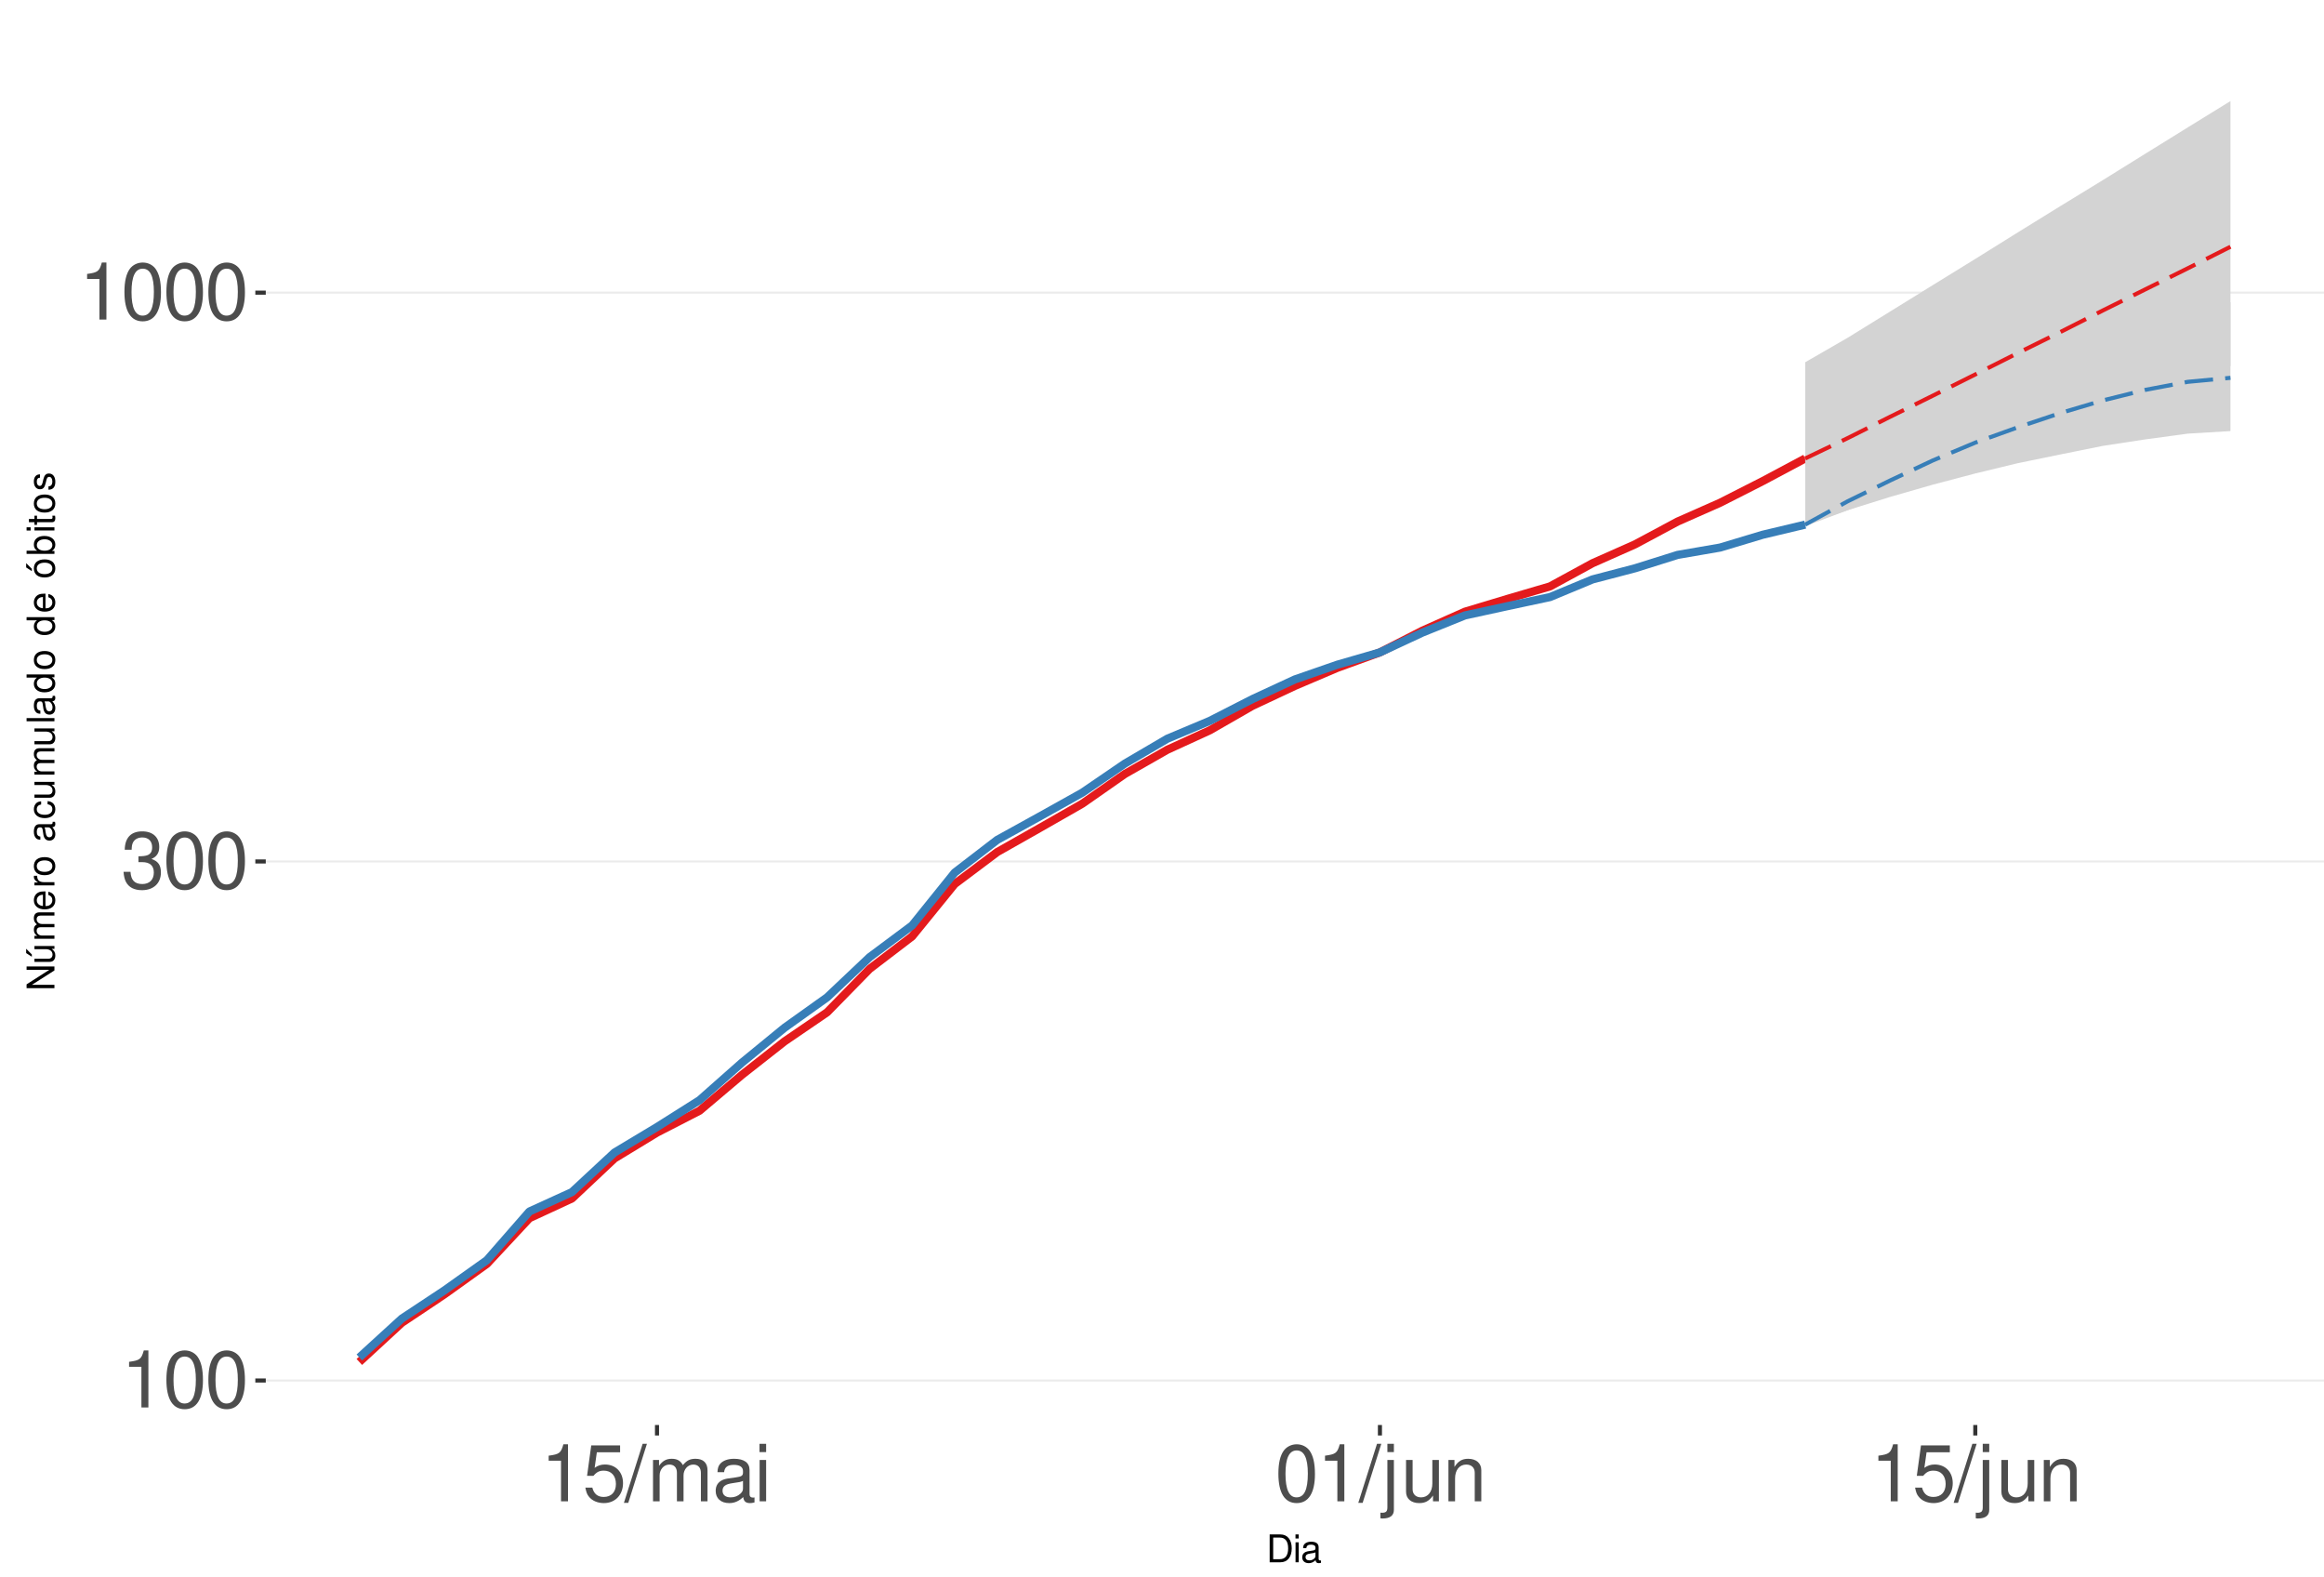
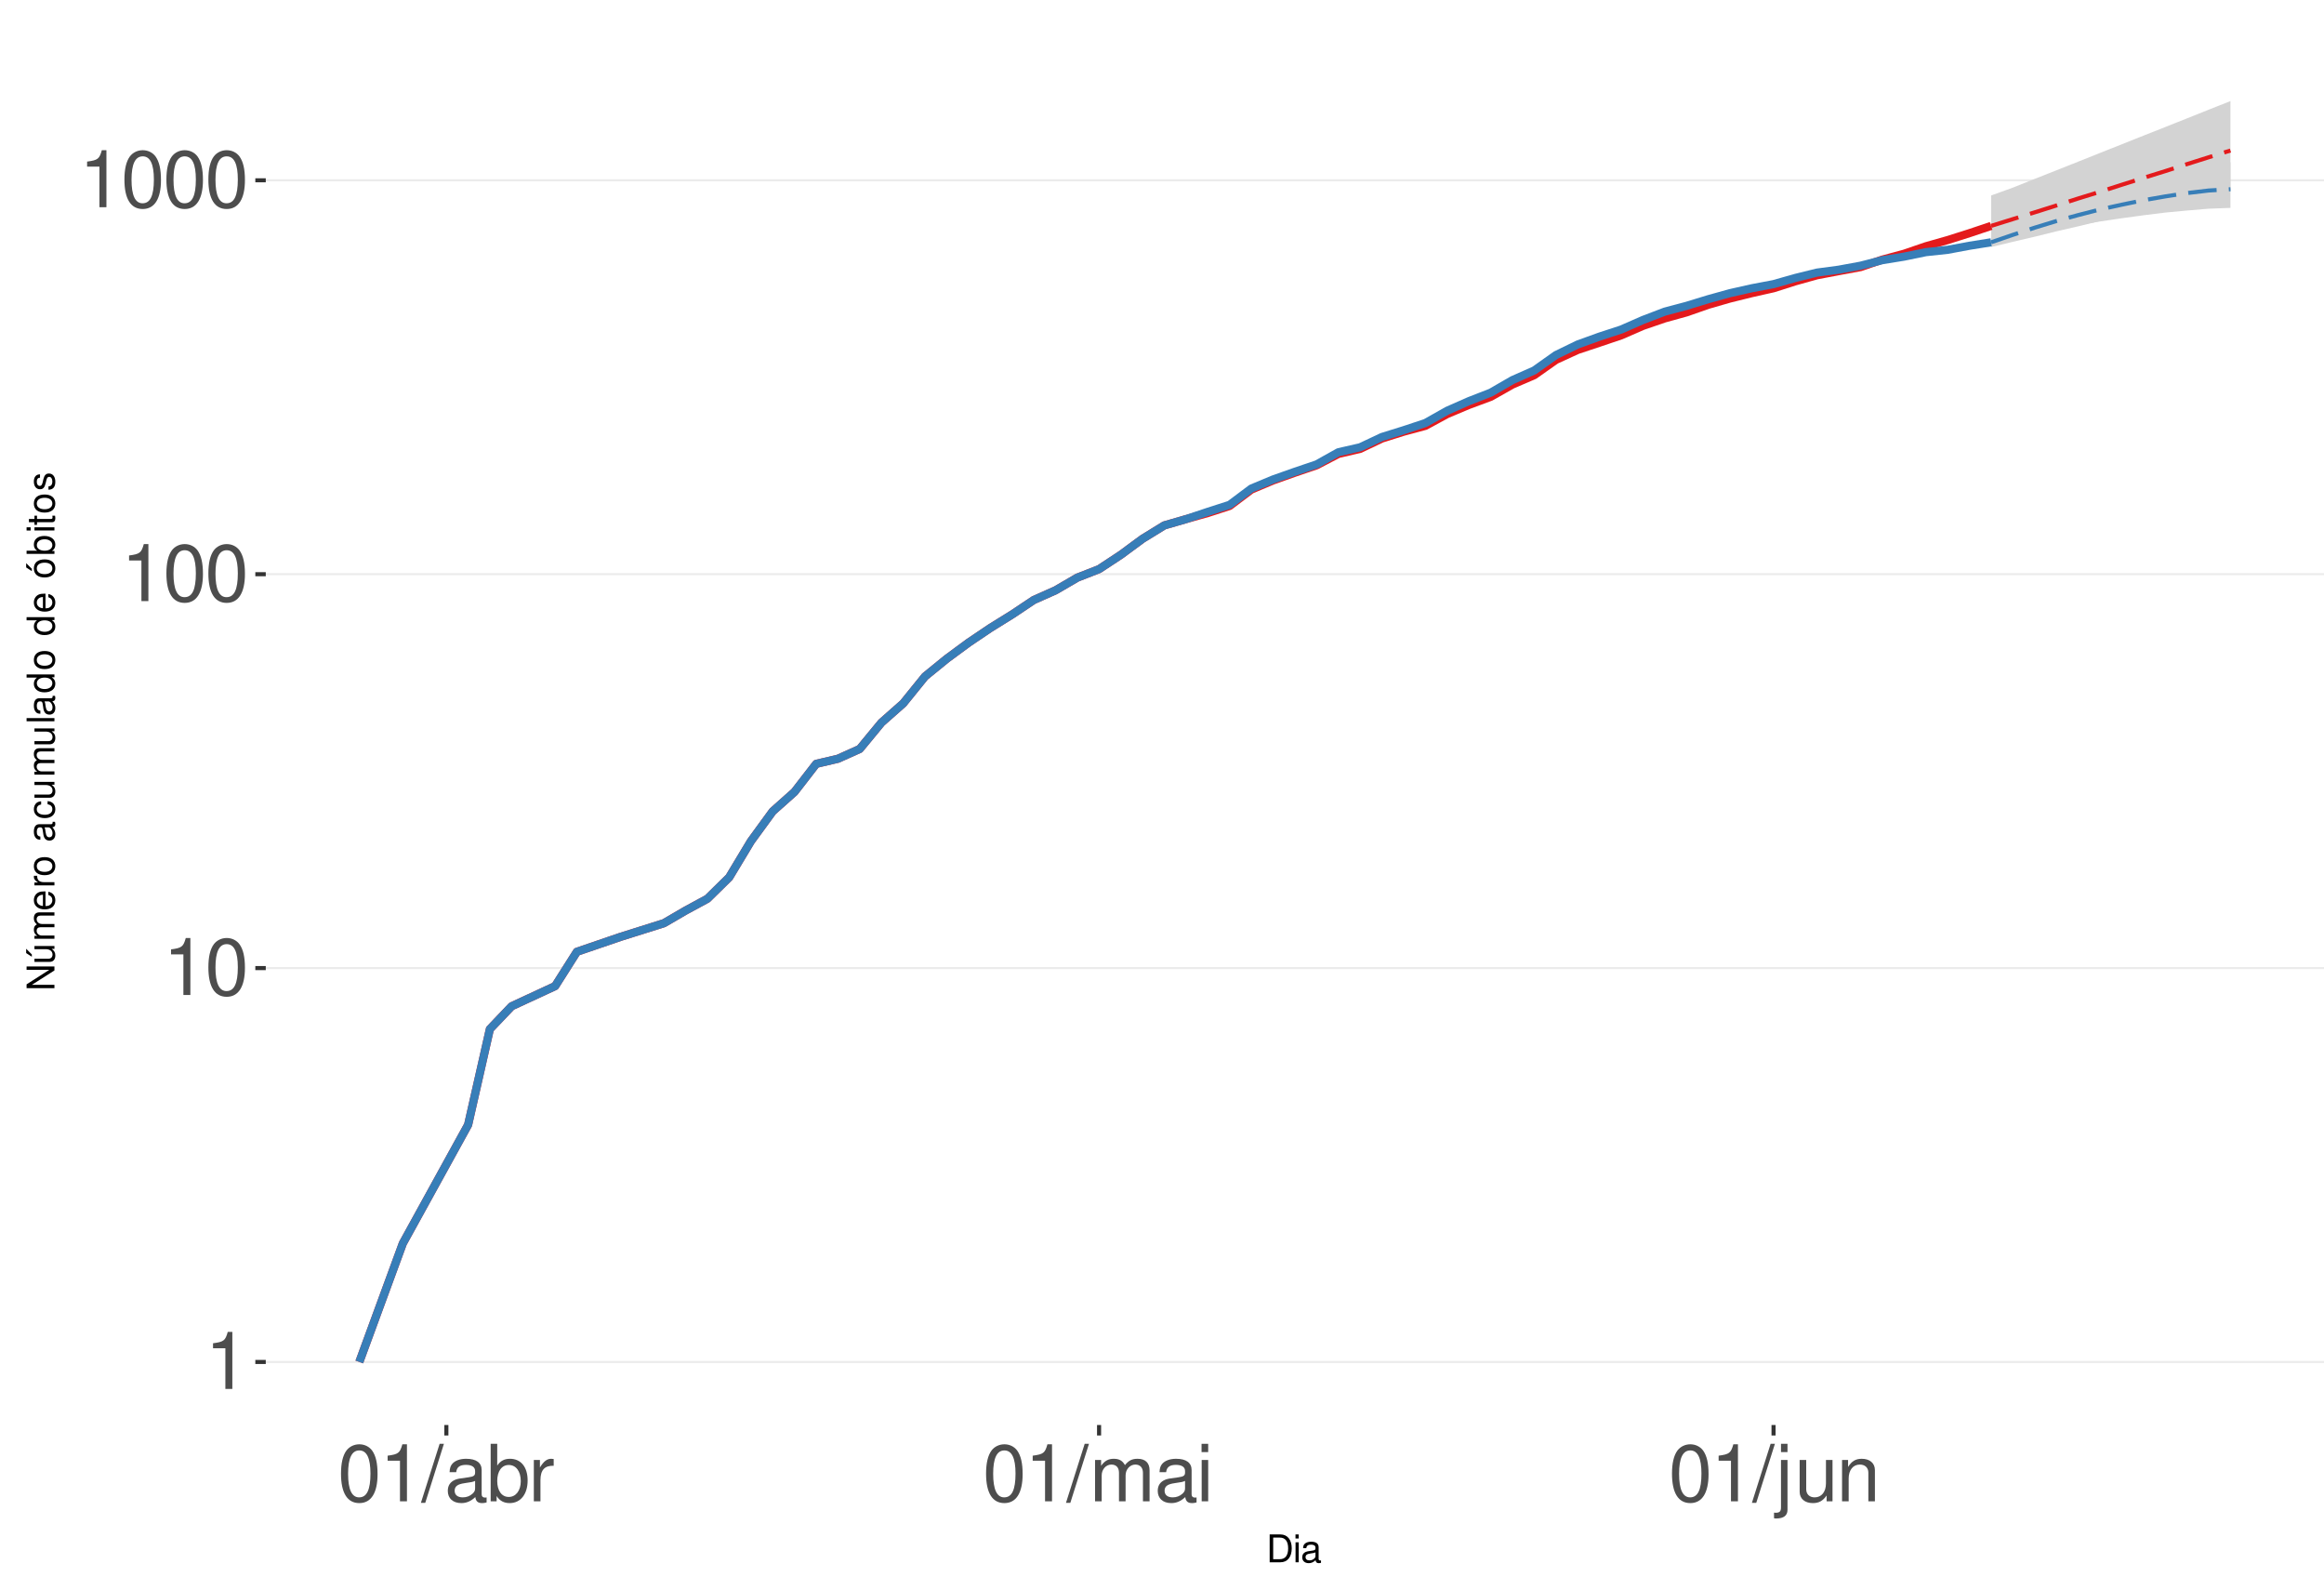
<svg xmlns="http://www.w3.org/2000/svg" xmlns:xlink="http://www.w3.org/1999/xlink" width="609pt" height="413pt" viewBox="0 0 609 413" version="1.1">
  <defs>
    <g>
      <symbol overflow="visible" id="glyph0-0">
        <path style="stroke:none;" d="" />
      </symbol>
      <symbol overflow="visible" id="glyph0-1">
        <path style="stroke:none;" d="M 5.344 -10.641 L 5.344 0 L 7.172 0 L 7.172 -14.938 L 5.969 -14.938 C 5.328 -12.641 4.922 -12.328 2.109 -11.953 L 2.109 -10.641 Z M 5.344 -10.641 " />
      </symbol>
      <symbol overflow="visible" id="glyph0-2">
        <path style="stroke:none;" d="M 5.688 -14.938 C 4.312 -14.938 3.078 -14.312 2.312 -13.297 C 1.359 -11.984 0.891 -10 0.891 -7.234 C 0.891 -2.188 2.547 0.469 5.688 0.469 C 8.781 0.469 10.469 -2.188 10.469 -7.109 C 10.469 -10 10.016 -11.938 9.047 -13.297 C 8.281 -14.328 7.062 -14.938 5.688 -14.938 Z M 5.688 -13.328 C 7.641 -13.328 8.609 -11.312 8.609 -7.266 C 8.609 -3.016 7.656 -1.031 5.641 -1.031 C 3.719 -1.031 2.75 -3.094 2.75 -7.203 C 2.75 -11.312 3.719 -13.328 5.688 -13.328 Z M 5.688 -13.328 " />
      </symbol>
      <symbol overflow="visible" id="glyph0-3">
-         <path style="stroke:none;" d="M 4.562 -6.875 L 5.562 -6.875 C 7.547 -6.875 8.594 -5.953 8.594 -4.156 C 8.594 -2.266 7.453 -1.141 5.578 -1.141 C 3.578 -1.141 2.609 -2.141 2.484 -4.344 L 0.656 -4.344 C 0.75 -3.141 0.953 -2.359 1.297 -1.688 C 2.062 -0.25 3.484 0.469 5.5 0.469 C 8.516 0.469 10.453 -1.344 10.453 -4.172 C 10.453 -6.078 9.734 -7.109 7.969 -7.719 C 9.344 -8.281 10.016 -9.312 10.016 -10.828 C 10.016 -13.391 8.344 -14.938 5.562 -14.938 C 2.609 -14.938 1.031 -13.281 0.969 -10.125 L 2.781 -10.125 C 2.812 -11.031 2.891 -11.547 3.125 -12 C 3.531 -12.844 4.438 -13.344 5.578 -13.344 C 7.188 -13.344 8.156 -12.375 8.156 -10.766 C 8.156 -9.703 7.781 -9.062 6.984 -8.719 C 6.484 -8.516 5.828 -8.422 4.562 -8.406 Z M 4.562 -6.875 " />
+         <path style="stroke:none;" d="M 4.734 -15.062 L -0.172 0.406 L 0.969 0.406 L 5.859 -15.062 Z M 4.734 -15.062 " />
      </symbol>
      <symbol overflow="visible" id="glyph0-4">
-         <path style="stroke:none;" d="M 9.828 -14.641 L 2.266 -14.641 L 1.172 -6.672 L 2.844 -6.672 C 3.703 -7.688 4.406 -8.031 5.562 -8.031 C 7.516 -8.031 8.734 -6.688 8.734 -4.531 C 8.734 -2.422 7.516 -1.141 5.531 -1.141 C 3.953 -1.141 2.969 -1.938 2.547 -3.594 L 0.719 -3.594 C 0.969 -2.391 1.172 -1.812 1.609 -1.281 C 2.438 -0.172 3.922 0.469 5.578 0.469 C 8.531 0.469 10.594 -1.672 10.594 -4.766 C 10.594 -7.656 8.672 -9.641 5.859 -9.641 C 4.828 -9.641 4 -9.375 3.156 -8.766 L 3.734 -12.844 L 9.828 -12.844 Z M 9.828 -14.641 " />
+         <path style="stroke:none;" d="M 11.047 -1.016 C 10.859 -0.969 10.781 -0.969 10.672 -0.969 C 10.078 -0.969 9.75 -1.281 9.75 -1.812 L 9.75 -8.188 C 9.75 -10.094 8.344 -11.141 5.688 -11.141 C 4.094 -11.141 2.828 -10.672 2.094 -9.875 C 1.594 -9.312 1.391 -8.703 1.344 -7.625 L 3.078 -7.625 C 3.219 -8.938 4 -9.547 5.625 -9.547 C 7.188 -9.547 8.031 -8.969 8.031 -7.938 L 8.031 -7.484 C 8.016 -6.734 7.641 -6.469 6.234 -6.281 C 3.797 -5.969 3.422 -5.891 2.766 -5.625 C 1.516 -5.078 0.875 -4.125 0.875 -2.734 C 0.875 -0.766 2.234 0.469 4.422 0.469 C 5.781 0.469 6.875 0 8.094 -1.109 C 8.219 0 8.766 0.469 9.875 0.469 C 10.25 0.469 10.469 0.438 11.047 0.297 Z M 8.031 -3.406 C 8.031 -2.828 7.875 -2.484 7.359 -2 C 6.656 -1.359 5.797 -1.031 4.797 -1.031 C 3.453 -1.031 2.672 -1.672 2.672 -2.766 C 2.672 -3.906 3.406 -4.484 5.266 -4.75 C 7.109 -5 7.453 -5.078 8.031 -5.344 Z M 8.031 -3.406 " />
      </symbol>
      <symbol overflow="visible" id="glyph0-5">
-         <path style="stroke:none;" d="M 4.734 -15.062 L -0.172 0.406 L 0.969 0.406 L 5.859 -15.062 Z M 4.734 -15.062 " />
+         <path style="stroke:none;" d="M 1.109 -15.062 L 1.109 0 L 2.672 0 L 2.672 -1.391 C 3.484 -0.125 4.578 0.469 6.094 0.469 C 8.938 0.469 10.797 -1.859 10.797 -5.453 C 10.797 -8.969 9.047 -11.141 6.172 -11.141 C 4.688 -11.141 3.641 -10.578 2.828 -9.359 L 2.828 -15.062 Z M 5.844 -9.516 C 7.766 -9.516 9 -7.844 9 -5.266 C 9 -2.812 7.719 -1.141 5.844 -1.141 C 4 -1.141 2.828 -2.781 2.828 -5.328 C 2.828 -7.875 4 -9.516 5.844 -9.516 Z M 5.844 -9.516 " />
      </symbol>
      <symbol overflow="visible" id="glyph0-6">
+         <path style="stroke:none;" d="M 1.422 -10.828 L 1.422 0 L 3.156 0 L 3.156 -5.625 C 3.188 -8.219 4.25 -9.375 6.625 -9.312 L 6.625 -11.078 C 6.344 -11.109 6.172 -11.141 5.969 -11.141 C 4.859 -11.141 4 -10.469 3.016 -8.859 L 3.016 -10.828 Z M 1.422 -10.828 " />
+       </symbol>
+       <symbol overflow="visible" id="glyph0-7">
        <path style="stroke:none;" d="M 1.453 -10.828 L 1.453 0 L 3.188 0 L 3.188 -6.797 C 3.188 -8.359 4.312 -9.625 5.719 -9.625 C 7 -9.625 7.719 -8.844 7.719 -7.453 L 7.719 0 L 9.453 0 L 9.453 -6.797 C 9.453 -8.359 10.594 -9.625 12 -9.625 C 13.266 -9.625 14 -8.812 14 -7.453 L 14 0 L 15.734 0 L 15.734 -8.125 C 15.734 -10.062 14.625 -11.141 12.594 -11.141 C 11.156 -11.141 10.281 -10.703 9.281 -9.484 C 8.641 -10.641 7.766 -11.141 6.359 -11.141 C 4.922 -11.141 3.953 -10.594 3.031 -9.297 L 3.031 -10.828 Z M 1.453 -10.828 " />
-       </symbol>
-       <symbol overflow="visible" id="glyph0-7">
-         <path style="stroke:none;" d="M 11.047 -1.016 C 10.859 -0.969 10.781 -0.969 10.672 -0.969 C 10.078 -0.969 9.75 -1.281 9.75 -1.812 L 9.75 -8.188 C 9.75 -10.094 8.344 -11.141 5.688 -11.141 C 4.094 -11.141 2.828 -10.672 2.094 -9.875 C 1.594 -9.312 1.391 -8.703 1.344 -7.625 L 3.078 -7.625 C 3.219 -8.938 4 -9.547 5.625 -9.547 C 7.188 -9.547 8.031 -8.969 8.031 -7.938 L 8.031 -7.484 C 8.016 -6.734 7.641 -6.469 6.234 -6.281 C 3.797 -5.969 3.422 -5.891 2.766 -5.625 C 1.516 -5.078 0.875 -4.125 0.875 -2.734 C 0.875 -0.766 2.234 0.469 4.422 0.469 C 5.781 0.469 6.875 0 8.094 -1.109 C 8.219 0 8.766 0.469 9.875 0.469 C 10.25 0.469 10.469 0.438 11.047 0.297 Z M 8.031 -3.406 C 8.031 -2.828 7.875 -2.484 7.359 -2 C 6.656 -1.359 5.797 -1.031 4.797 -1.031 C 3.453 -1.031 2.672 -1.672 2.672 -2.766 C 2.672 -3.906 3.406 -4.484 5.266 -4.75 C 7.109 -5 7.453 -5.078 8.031 -5.344 Z M 8.031 -3.406 " />
      </symbol>
      <symbol overflow="visible" id="glyph0-8">
        <path style="stroke:none;" d="M 3.094 -10.828 L 1.391 -10.828 L 1.391 0 L 3.094 0 Z M 3.094 -15.062 L 1.359 -15.062 L 1.359 -12.891 L 3.094 -12.891 Z M 3.094 -15.062 " />
      </symbol>
      <symbol overflow="visible" id="glyph0-9">
        <path style="stroke:none;" d="M 1.453 -10.828 L 1.453 1.562 C 1.453 2.641 1.109 3 0.047 3 C -0.078 3 -0.141 3 -0.375 2.969 L -0.375 4.438 C -0.172 4.484 -0.062 4.5 0.203 4.5 C 2.141 4.5 3.156 3.734 3.156 2.25 L 3.156 -10.828 Z M 3.156 -15.062 L 1.453 -15.062 L 1.453 -12.891 L 3.156 -12.891 Z M 3.156 -15.062 " />
      </symbol>
      <symbol overflow="visible" id="glyph0-10">
        <path style="stroke:none;" d="M 9.953 0 L 9.953 -10.828 L 8.234 -10.828 L 8.234 -4.688 C 8.234 -2.484 7.078 -1.031 5.281 -1.031 C 3.922 -1.031 3.062 -1.859 3.062 -3.156 L 3.062 -10.828 L 1.344 -10.828 L 1.344 -2.484 C 1.344 -0.688 2.688 0.469 4.797 0.469 C 6.375 0.469 7.391 -0.078 8.406 -1.516 L 8.406 0 Z M 9.953 0 " />
      </symbol>
      <symbol overflow="visible" id="glyph0-11">
        <path style="stroke:none;" d="M 1.453 -10.828 L 1.453 0 L 3.188 0 L 3.188 -5.969 C 3.188 -8.188 4.344 -9.625 6.109 -9.625 C 7.484 -9.625 8.344 -8.797 8.344 -7.5 L 8.344 0 L 10.062 0 L 10.062 -8.188 C 10.062 -9.984 8.719 -11.141 6.625 -11.141 C 5.016 -11.141 3.984 -10.516 3.031 -9 L 3.031 -10.828 Z M 1.453 -10.828 " />
      </symbol>
      <symbol overflow="visible" id="glyph1-0">
        <path style="stroke:none;" d="" />
      </symbol>
      <symbol overflow="visible" id="glyph1-1">
        <path style="stroke:none;" d="M 0.891 0 L 3.703 0 C 5.547 0 6.672 -1.375 6.672 -3.656 C 6.672 -5.906 5.547 -7.297 3.703 -7.297 L 0.891 -7.297 Z M 1.812 -0.812 L 1.812 -6.469 L 3.547 -6.469 C 4.984 -6.469 5.734 -5.5 5.734 -3.641 C 5.734 -1.797 4.984 -0.812 3.547 -0.812 Z M 1.812 -0.812 " />
      </symbol>
      <symbol overflow="visible" id="glyph1-2">
        <path style="stroke:none;" d="M 1.5 -5.234 L 0.672 -5.234 L 0.672 0 L 1.5 0 Z M 1.5 -7.297 L 0.656 -7.297 L 0.656 -6.234 L 1.5 -6.234 Z M 1.5 -7.297 " />
      </symbol>
      <symbol overflow="visible" id="glyph1-3">
        <path style="stroke:none;" d="M 5.344 -0.484 C 5.266 -0.469 5.219 -0.469 5.172 -0.469 C 4.875 -0.469 4.719 -0.625 4.719 -0.875 L 4.719 -3.953 C 4.719 -4.891 4.047 -5.391 2.75 -5.391 C 1.984 -5.391 1.375 -5.172 1.016 -4.781 C 0.766 -4.516 0.672 -4.203 0.656 -3.688 L 1.484 -3.688 C 1.562 -4.328 1.938 -4.625 2.719 -4.625 C 3.484 -4.625 3.891 -4.344 3.891 -3.844 L 3.891 -3.625 C 3.875 -3.266 3.703 -3.125 3.016 -3.047 C 1.844 -2.891 1.656 -2.844 1.344 -2.719 C 0.734 -2.453 0.422 -2 0.422 -1.312 C 0.422 -0.375 1.078 0.234 2.141 0.234 C 2.797 0.234 3.328 0 3.922 -0.547 C 3.984 0 4.234 0.234 4.781 0.234 C 4.953 0.234 5.062 0.203 5.344 0.141 Z M 3.891 -1.656 C 3.891 -1.375 3.812 -1.203 3.562 -0.969 C 3.219 -0.656 2.812 -0.5 2.312 -0.5 C 1.672 -0.5 1.297 -0.812 1.297 -1.344 C 1.297 -1.891 1.656 -2.172 2.547 -2.297 C 3.438 -2.422 3.609 -2.453 3.891 -2.594 Z M 3.891 -1.656 " />
      </symbol>
      <symbol overflow="visible" id="glyph2-0">
        <path style="stroke:none;" d="" />
      </symbol>
      <symbol overflow="visible" id="glyph2-1">
        <path style="stroke:none;" d="M -7.297 -6.453 L -7.297 -5.578 L -1.328 -5.578 L -7.297 -1.766 L -7.297 -0.766 L 0 -0.766 L 0 -1.641 L -5.906 -1.641 L 0 -5.406 L 0 -6.453 Z M -7.297 -6.453 " />
      </symbol>
      <symbol overflow="visible" id="glyph2-2">
        <path style="stroke:none;" d="M 0 -4.812 L -5.234 -4.812 L -5.234 -3.984 L -2.266 -3.984 C -1.203 -3.984 -0.5 -3.438 -0.5 -2.562 C -0.5 -1.906 -0.906 -1.484 -1.531 -1.484 L -5.234 -1.484 L -5.234 -0.656 L -1.203 -0.656 C -0.328 -0.656 0.234 -1.297 0.234 -2.312 C 0.234 -3.094 -0.047 -3.578 -0.734 -4.062 L 0 -4.062 Z M -7.406 -2.953 L -5.922 -2 L -5.922 -2.594 L -7.406 -4.094 Z M -7.406 -2.953 " />
      </symbol>
      <symbol overflow="visible" id="glyph2-3">
        <path style="stroke:none;" d="M -5.234 -0.703 L 0 -0.703 L 0 -1.547 L -3.297 -1.547 C -4.047 -1.547 -4.656 -2.094 -4.656 -2.766 C -4.656 -3.391 -4.281 -3.734 -3.609 -3.734 L 0 -3.734 L 0 -4.578 L -3.297 -4.578 C -4.047 -4.578 -4.656 -5.125 -4.656 -5.812 C -4.656 -6.422 -4.266 -6.781 -3.609 -6.781 L 0 -6.781 L 0 -7.625 L -3.938 -7.625 C -4.875 -7.625 -5.391 -7.078 -5.391 -6.094 C -5.391 -5.406 -5.188 -4.984 -4.594 -4.484 C -5.156 -4.188 -5.391 -3.766 -5.391 -3.078 C -5.391 -2.375 -5.125 -1.906 -4.5 -1.469 L -5.234 -1.469 Z M -5.234 -0.703 " />
      </symbol>
      <symbol overflow="visible" id="glyph2-4">
        <path style="stroke:none;" d="M -2.344 -5.125 C -3.141 -5.125 -3.625 -5.062 -4.016 -4.922 C -4.875 -4.578 -5.391 -3.781 -5.391 -2.797 C -5.391 -1.344 -4.281 -0.406 -2.547 -0.406 C -0.812 -0.406 0.234 -1.297 0.234 -2.781 C 0.234 -3.984 -0.453 -4.812 -1.594 -5.016 L -1.594 -4.188 C -0.906 -3.953 -0.547 -3.484 -0.547 -2.812 C -0.547 -2.281 -0.781 -1.828 -1.219 -1.547 C -1.516 -1.344 -1.812 -1.281 -2.344 -1.266 Z M -3.016 -1.297 C -3.984 -1.359 -4.625 -1.953 -4.625 -2.797 C -4.625 -3.641 -3.953 -4.234 -3.016 -4.234 Z M -3.016 -1.297 " />
      </symbol>
      <symbol overflow="visible" id="glyph2-5">
        <path style="stroke:none;" d="M -5.234 -0.688 L 0 -0.688 L 0 -1.531 L -2.719 -1.531 C -3.984 -1.547 -4.547 -2.062 -4.516 -3.203 L -5.359 -3.203 C -5.375 -3.062 -5.391 -2.984 -5.391 -2.891 C -5.391 -2.344 -5.062 -1.938 -4.297 -1.453 L -5.234 -1.453 Z M -5.234 -0.688 " />
      </symbol>
      <symbol overflow="visible" id="glyph2-6">
        <path style="stroke:none;" d="M -5.391 -2.719 C -5.391 -1.234 -4.344 -0.359 -2.578 -0.359 C -0.812 -0.359 0.234 -1.234 0.234 -2.734 C 0.234 -4.203 -0.812 -5.094 -2.547 -5.094 C -4.359 -5.094 -5.391 -4.234 -5.391 -2.719 Z M -4.625 -2.734 C -4.625 -3.672 -3.844 -4.234 -2.547 -4.234 C -1.312 -4.234 -0.547 -3.656 -0.547 -2.734 C -0.547 -1.797 -1.312 -1.234 -2.578 -1.234 C -3.844 -1.234 -4.625 -1.797 -4.625 -2.734 Z M -4.625 -2.734 " />
      </symbol>
      <symbol overflow="visible" id="glyph2-7">
        <path style="stroke:none;" d="" />
      </symbol>
      <symbol overflow="visible" id="glyph2-8">
        <path style="stroke:none;" d="M -0.484 -5.344 C -0.469 -5.266 -0.469 -5.219 -0.469 -5.172 C -0.469 -4.875 -0.625 -4.719 -0.875 -4.719 L -3.953 -4.719 C -4.891 -4.719 -5.391 -4.047 -5.391 -2.75 C -5.391 -1.984 -5.172 -1.375 -4.781 -1.016 C -4.516 -0.766 -4.203 -0.672 -3.688 -0.656 L -3.688 -1.484 C -4.328 -1.562 -4.625 -1.938 -4.625 -2.719 C -4.625 -3.484 -4.344 -3.891 -3.844 -3.891 L -3.625 -3.891 C -3.266 -3.875 -3.125 -3.703 -3.047 -3.016 C -2.891 -1.844 -2.844 -1.656 -2.719 -1.344 C -2.453 -0.734 -2 -0.422 -1.312 -0.422 C -0.375 -0.422 0.234 -1.078 0.234 -2.141 C 0.234 -2.797 0 -3.328 -0.547 -3.922 C 0 -3.984 0.234 -4.234 0.234 -4.781 C 0.234 -4.953 0.203 -5.062 0.141 -5.344 Z M -1.656 -3.891 C -1.375 -3.891 -1.203 -3.812 -0.969 -3.562 C -0.656 -3.219 -0.5 -2.812 -0.5 -2.312 C -0.5 -1.672 -0.812 -1.297 -1.344 -1.297 C -1.891 -1.297 -2.172 -1.656 -2.297 -2.547 C -2.422 -3.438 -2.453 -3.609 -2.594 -3.891 Z M -1.656 -3.891 " />
      </symbol>
      <symbol overflow="visible" id="glyph2-9">
        <path style="stroke:none;" d="M -3.484 -4.703 C -3.984 -4.672 -4.312 -4.562 -4.609 -4.359 C -5.094 -4 -5.391 -3.375 -5.391 -2.641 C -5.391 -1.219 -4.266 -0.312 -2.531 -0.312 C -0.844 -0.312 0.234 -1.203 0.234 -2.625 C 0.234 -3.875 -0.516 -4.672 -1.797 -4.766 L -1.797 -3.938 C -0.953 -3.797 -0.547 -3.359 -0.547 -2.656 C -0.547 -1.734 -1.297 -1.188 -2.531 -1.188 C -3.844 -1.188 -4.625 -1.719 -4.625 -2.625 C -4.625 -3.328 -4.203 -3.766 -3.484 -3.875 Z M -3.484 -4.703 " />
      </symbol>
      <symbol overflow="visible" id="glyph2-10">
        <path style="stroke:none;" d="M 0 -4.812 L -5.234 -4.812 L -5.234 -3.984 L -2.266 -3.984 C -1.203 -3.984 -0.5 -3.438 -0.5 -2.562 C -0.5 -1.906 -0.906 -1.484 -1.531 -1.484 L -5.234 -1.484 L -5.234 -0.656 L -1.203 -0.656 C -0.328 -0.656 0.234 -1.297 0.234 -2.312 C 0.234 -3.094 -0.047 -3.578 -0.734 -4.062 L 0 -4.062 Z M 0 -4.812 " />
      </symbol>
      <symbol overflow="visible" id="glyph2-11">
        <path style="stroke:none;" d="M -7.297 -1.516 L -7.297 -0.688 L 0 -0.688 L 0 -1.516 Z M -7.297 -1.516 " />
      </symbol>
      <symbol overflow="visible" id="glyph2-12">
        <path style="stroke:none;" d="M -7.297 -4.953 L -7.297 -4.125 L -4.578 -4.125 C -5.109 -3.766 -5.391 -3.203 -5.391 -2.516 C -5.391 -1.156 -4.297 -0.266 -2.625 -0.266 C -0.859 -0.266 0.234 -1.125 0.234 -2.547 C 0.234 -3.266 -0.047 -3.766 -0.688 -4.203 L 0 -4.203 L 0 -4.953 Z M -4.609 -2.656 C -4.609 -3.547 -3.812 -4.125 -2.562 -4.125 C -1.344 -4.125 -0.547 -3.547 -0.547 -2.656 C -0.547 -1.734 -1.359 -1.125 -2.578 -1.125 C -3.797 -1.125 -4.609 -1.734 -4.609 -2.656 Z M -4.609 -2.656 " />
      </symbol>
      <symbol overflow="visible" id="glyph2-13">
        <path style="stroke:none;" d="M -5.391 -2.719 C -5.391 -1.234 -4.344 -0.359 -2.578 -0.359 C -0.812 -0.359 0.234 -1.234 0.234 -2.734 C 0.234 -4.203 -0.812 -5.094 -2.547 -5.094 C -4.359 -5.094 -5.391 -4.234 -5.391 -2.719 Z M -4.625 -2.734 C -4.625 -3.672 -3.844 -4.234 -2.547 -4.234 C -1.312 -4.234 -0.547 -3.656 -0.547 -2.734 C -0.547 -1.797 -1.312 -1.234 -2.578 -1.234 C -3.844 -1.234 -4.625 -1.797 -4.625 -2.734 Z M -7.406 -2.984 L -5.922 -2.016 L -5.922 -2.625 L -7.406 -4.109 Z M -7.406 -2.984 " />
      </symbol>
      <symbol overflow="visible" id="glyph2-14">
        <path style="stroke:none;" d="M -7.297 -0.547 L 0 -0.547 L 0 -1.297 L -0.672 -1.297 C -0.062 -1.688 0.234 -2.219 0.234 -2.953 C 0.234 -4.328 -0.906 -5.234 -2.641 -5.234 C -4.344 -5.234 -5.391 -4.375 -5.391 -2.984 C -5.391 -2.266 -5.125 -1.766 -4.531 -1.375 L -7.297 -1.375 Z M -4.609 -2.828 C -4.609 -3.766 -3.797 -4.359 -2.547 -4.359 C -1.359 -4.359 -0.547 -3.734 -0.547 -2.828 C -0.547 -1.938 -1.344 -1.375 -2.578 -1.375 C -3.812 -1.375 -4.609 -1.938 -4.609 -2.828 Z M -4.609 -2.828 " />
      </symbol>
      <symbol overflow="visible" id="glyph2-15">
        <path style="stroke:none;" d="M -5.234 -1.5 L -5.234 -0.672 L 0 -0.672 L 0 -1.5 Z M -7.297 -1.5 L -7.297 -0.656 L -6.234 -0.656 L -6.234 -1.5 Z M -7.297 -1.5 " />
      </symbol>
      <symbol overflow="visible" id="glyph2-16">
        <path style="stroke:none;" d="M -5.234 -2.547 L -5.234 -1.688 L -6.688 -1.688 L -6.688 -0.844 L -5.234 -0.844 L -5.234 -0.141 L -4.562 -0.141 L -4.562 -0.844 L -0.594 -0.844 C -0.062 -0.844 0.234 -1.203 0.234 -1.859 C 0.234 -2.078 0.203 -2.266 0.156 -2.547 L -0.547 -2.547 C -0.516 -2.422 -0.5 -2.312 -0.5 -2.141 C -0.5 -1.781 -0.594 -1.688 -0.969 -1.688 L -4.562 -1.688 L -4.562 -2.547 Z M -5.234 -2.547 " />
      </symbol>
      <symbol overflow="visible" id="glyph2-17">
        <path style="stroke:none;" d="M -3.781 -4.375 C -4.812 -4.375 -5.391 -3.688 -5.391 -2.484 C -5.391 -1.266 -4.766 -0.469 -3.797 -0.469 C -2.969 -0.469 -2.578 -0.891 -2.281 -2.125 L -2.094 -2.906 C -1.953 -3.484 -1.734 -3.719 -1.375 -3.719 C -0.875 -3.719 -0.547 -3.234 -0.547 -2.5 C -0.547 -2.047 -0.672 -1.672 -0.891 -1.453 C -1.047 -1.328 -1.188 -1.266 -1.562 -1.219 L -1.562 -0.344 C -0.344 -0.375 0.234 -1.062 0.234 -2.438 C 0.234 -3.75 -0.422 -4.594 -1.438 -4.594 C -2.203 -4.594 -2.641 -4.156 -2.891 -3.109 L -3.078 -2.312 C -3.234 -1.625 -3.453 -1.344 -3.828 -1.344 C -4.312 -1.344 -4.625 -1.766 -4.625 -2.453 C -4.625 -3.125 -4.328 -3.484 -3.781 -3.5 Z M -3.781 -4.375 " />
      </symbol>
    </g>
    <clipPath id="clip1">
      <path d="M 69.645 9.961 L 609 9.961 L 609 373.328 L 69.645 373.328 Z M 69.645 9.961 " />
    </clipPath>
    <clipPath id="clip2">
-       <path d="M 69.645 361 L 609 361 L 609 362 L 69.645 362 Z M 69.645 361 " />
+       <path d="M 69.645 356 L 609 356 L 609 358 L 69.645 358 Z M 69.645 356 " />
    </clipPath>
    <clipPath id="clip3">
-       <path d="M 69.645 225 L 609 225 L 609 226 L 69.645 226 Z M 69.645 225 " />
+       <path d="M 69.645 253 L 609 253 L 609 254 L 69.645 254 Z M 69.645 253 " />
    </clipPath>
    <clipPath id="clip4">
-       <path d="M 69.645 76 L 609 76 L 609 77 L 69.645 77 Z M 69.645 76 " />
+       <path d="M 69.645 150 L 609 150 L 609 151 L 69.645 151 Z M 69.645 150 " />
+     </clipPath>
+     <clipPath id="clip5">
+       <path d="M 69.645 46 L 609 46 L 609 48 L 69.645 48 Z M 69.645 46 " />
    </clipPath>
  </defs>
  <g id="surface255">
    <rect x="0" y="0" width="609" height="413" style="fill:rgb(100%,100%,100%);fill-opacity:1;stroke:none;" />
    <rect x="0" y="0" width="609" height="413" style="fill:rgb(100%,100%,100%);fill-opacity:1;stroke:none;" />
    <path style="fill:none;stroke-width:1.067;stroke-linecap:round;stroke-linejoin:round;stroke:rgb(100%,100%,100%);stroke-opacity:1;stroke-miterlimit:10;" d="M 0 413 L 609 413 L 609 0 L 0 0 Z M 0 413 " />
    <g clip-path="url(#clip1)" clip-rule="nonzero">
      <path style=" stroke:none;fill-rule:nonzero;fill:rgb(100%,100%,100%);fill-opacity:1;" d="M 69.645 373.328 L 609 373.328 L 609 9.961 L 69.645 9.961 Z M 69.645 373.328 " />
    </g>
    <g clip-path="url(#clip2)" clip-rule="nonzero">
-       <path style="fill:none;stroke-width:0.533;stroke-linecap:butt;stroke-linejoin:round;stroke:rgb(92.157%,92.157%,92.157%);stroke-opacity:1;stroke-miterlimit:10;" d="M 69.645 361.668 L 609 361.668 " />
+       <path style="fill:none;stroke-width:0.533;stroke-linecap:butt;stroke-linejoin:round;stroke:rgb(92.157%,92.157%,92.157%);stroke-opacity:1;stroke-miterlimit:10;" d="M 69.645 356.812 L 609 356.812 " />
    </g>
    <g clip-path="url(#clip3)" clip-rule="nonzero">
-       <path style="fill:none;stroke-width:0.533;stroke-linecap:butt;stroke-linejoin:round;stroke:rgb(92.157%,92.157%,92.157%);stroke-opacity:1;stroke-miterlimit:10;" d="M 69.645 225.688 L 609 225.688 " />
+       <path style="fill:none;stroke-width:0.533;stroke-linecap:butt;stroke-linejoin:round;stroke:rgb(92.157%,92.157%,92.157%);stroke-opacity:1;stroke-miterlimit:10;" d="M 69.645 253.621 L 609 253.621 " />
    </g>
    <g clip-path="url(#clip4)" clip-rule="nonzero">
-       <path style="fill:none;stroke-width:0.533;stroke-linecap:butt;stroke-linejoin:round;stroke:rgb(92.157%,92.157%,92.157%);stroke-opacity:1;stroke-miterlimit:10;" d="M 69.645 76.664 L 609 76.664 " />
-     </g>
-     <path style="fill:none;stroke-width:2.134;stroke-linecap:butt;stroke-linejoin:round;stroke:rgb(89.412%,10.196%,10.98%);stroke-opacity:1;stroke-miterlimit:10;" d="M 94.16 356.812 L 105.305 346.539 L 116.449 339.102 L 127.594 331.113 L 138.734 319.141 L 149.879 313.98 L 161.023 303.492 L 172.168 296.719 L 183.312 290.992 L 194.453 281.57 L 205.598 272.816 L 216.742 265.207 L 227.887 253.824 L 239.027 245.316 L 250.172 231.602 L 261.316 223.234 L 272.461 216.926 L 283.605 210.559 L 294.746 202.777 L 305.891 196.426 L 317.035 191.324 L 328.18 184.926 L 339.324 179.695 L 350.465 174.953 L 361.609 170.91 L 372.754 165.211 L 383.898 160.25 L 395.043 156.895 L 406.184 153.625 L 417.328 147.551 L 428.473 142.605 L 439.617 136.637 L 450.758 131.711 L 461.902 126.051 L 473.047 120.109 " />
-     <path style=" stroke:none;fill-rule:nonzero;fill:rgb(82.745%,82.745%,82.745%);fill-opacity:1;" d="M 473.047 94.902 L 484.191 88.477 L 495.336 81.59 L 506.477 74.699 L 517.621 67.828 L 528.766 60.883 L 539.91 53.996 L 551.055 47.18 L 562.195 40.258 L 573.34 33.352 L 584.484 26.48 L 584.484 95.91 L 573.34 100.176 L 562.195 104.285 L 551.055 108.535 L 539.91 112.605 L 528.766 116.812 L 517.621 120.988 L 506.477 125.312 L 495.336 129.414 L 484.191 133.656 L 473.047 137.848 Z M 473.047 94.902 " />
-     <path style="fill:none;stroke-width:1.067;stroke-linecap:butt;stroke-linejoin:round;stroke:rgb(89.412%,10.196%,10.98%);stroke-opacity:1;stroke-dasharray:7.469,3.201;stroke-miterlimit:10;" d="M 473.047 120.109 L 484.191 114.773 L 495.336 109.176 L 506.477 103.668 L 517.621 98.098 L 528.766 92.488 L 539.91 86.984 L 551.055 81.332 L 562.195 75.801 L 573.34 70.273 L 584.484 64.645 " />
-     <path style="fill:none;stroke-width:2.134;stroke-linecap:butt;stroke-linejoin:round;stroke:rgb(21.569%,49.412%,72.157%);stroke-opacity:1;stroke-miterlimit:10;" d="M 94.16 355.629 L 105.305 345.449 L 116.449 338.074 L 127.594 330.148 L 138.734 317.395 L 149.879 312.309 L 161.023 301.953 L 172.168 295.262 L 183.312 288.227 L 194.453 278.375 L 205.598 269.246 L 216.742 261.293 L 227.887 250.754 L 239.027 242.449 L 250.172 228.609 L 261.316 220.043 L 272.461 213.891 L 283.605 207.672 L 294.746 200.062 L 305.891 193.531 L 317.035 188.848 L 328.18 183.16 L 339.324 178 L 350.465 174.133 L 361.609 170.91 L 372.754 165.719 L 383.898 161.227 L 395.043 158.801 L 406.184 156.422 L 417.328 151.793 L 428.473 148.875 L 439.617 145.375 L 450.758 143.449 L 461.902 140.098 L 473.047 137.441 " />
-     <path style=" stroke:none;fill-rule:nonzero;fill:rgb(82.745%,82.745%,82.745%);fill-opacity:1;" d="M 473.047 137.441 L 484.191 127.723 L 495.336 118.883 L 506.477 111.125 L 517.621 104.129 L 528.766 97.953 L 539.91 92.488 L 551.055 87.797 L 562.195 83.797 L 573.34 80.691 L 584.484 79.168 L 584.484 112.934 L 573.34 113.602 L 562.195 115.109 L 551.055 116.812 L 539.91 119.059 L 528.766 121.344 L 517.621 124.039 L 506.477 126.977 L 495.336 130.176 L 484.191 133.656 Z M 473.047 137.441 " />
-     <path style="fill:none;stroke-width:1.067;stroke-linecap:butt;stroke-linejoin:round;stroke:rgb(21.569%,49.412%,72.157%);stroke-opacity:1;stroke-dasharray:7.469,3.201;stroke-miterlimit:10;" d="M 473.047 137.441 L 484.191 131.324 L 495.336 125.867 L 506.477 120.637 L 517.621 115.957 L 528.766 111.945 L 539.91 108.215 L 551.055 104.906 L 562.195 102.137 L 573.34 100.027 L 584.484 98.984 " />
-     <g style="fill:rgb(30.196%,30.196%,30.196%);fill-opacity:1;">
-       <use xlink:href="#glyph0-1" x="31.715" y="368.722" />
-       <use xlink:href="#glyph0-2" x="42.715" y="368.722" />
-       <use xlink:href="#glyph0-2" x="53.715" y="368.722" />
-     </g>
-     <g style="fill:rgb(30.196%,30.196%,30.196%);fill-opacity:1;">
-       <use xlink:href="#glyph0-3" x="31.715" y="232.741" />
-       <use xlink:href="#glyph0-2" x="42.715" y="232.741" />
-       <use xlink:href="#glyph0-2" x="53.715" y="232.741" />
-     </g>
-     <g style="fill:rgb(30.196%,30.196%,30.196%);fill-opacity:1;">
-       <use xlink:href="#glyph0-1" x="20.715" y="83.718" />
-       <use xlink:href="#glyph0-2" x="31.715" y="83.718" />
-       <use xlink:href="#glyph0-2" x="42.715" y="83.718" />
-       <use xlink:href="#glyph0-2" x="53.715" y="83.718" />
-     </g>
-     <path style="fill:none;stroke-width:1.067;stroke-linecap:butt;stroke-linejoin:round;stroke:rgb(20%,20%,20%);stroke-opacity:1;stroke-miterlimit:10;" d="M 66.906 361.668 L 69.645 361.668 " />
-     <path style="fill:none;stroke-width:1.067;stroke-linecap:butt;stroke-linejoin:round;stroke:rgb(20%,20%,20%);stroke-opacity:1;stroke-miterlimit:10;" d="M 66.906 225.688 L 69.645 225.688 " />
-     <path style="fill:none;stroke-width:1.067;stroke-linecap:butt;stroke-linejoin:round;stroke:rgb(20%,20%,20%);stroke-opacity:1;stroke-miterlimit:10;" d="M 66.906 76.664 L 69.645 76.664 " />
-     <path style="fill:none;stroke-width:1.067;stroke-linecap:butt;stroke-linejoin:round;stroke:rgb(20%,20%,20%);stroke-opacity:1;stroke-miterlimit:10;" d="M 172.168 376.07 L 172.168 373.328 " />
-     <path style="fill:none;stroke-width:1.067;stroke-linecap:butt;stroke-linejoin:round;stroke:rgb(20%,20%,20%);stroke-opacity:1;stroke-miterlimit:10;" d="M 361.609 376.07 L 361.609 373.328 " />
-     <path style="fill:none;stroke-width:1.067;stroke-linecap:butt;stroke-linejoin:round;stroke:rgb(20%,20%,20%);stroke-opacity:1;stroke-miterlimit:10;" d="M 517.621 376.07 L 517.621 373.328 " />
-     <g style="fill:rgb(30.196%,30.196%,30.196%);fill-opacity:1;">
-       <use xlink:href="#glyph0-1" x="141.668" y="393.315" />
-       <use xlink:href="#glyph0-4" x="152.668" y="393.315" />
-       <use xlink:href="#glyph0-5" x="163.668" y="393.315" />
-       <use xlink:href="#glyph0-6" x="169.668" y="393.315" />
-       <use xlink:href="#glyph0-7" x="186.668" y="393.315" />
-       <use xlink:href="#glyph0-8" x="197.668" y="393.315" />
-     </g>
-     <g style="fill:rgb(30.196%,30.196%,30.196%);fill-opacity:1;">
-       <use xlink:href="#glyph0-2" x="334.109" y="393.315" />
-       <use xlink:href="#glyph0-1" x="345.109" y="393.315" />
-       <use xlink:href="#glyph0-5" x="356.109" y="393.315" />
-       <use xlink:href="#glyph0-9" x="362.109" y="393.315" />
-       <use xlink:href="#glyph0-10" x="367.109" y="393.315" />
-       <use xlink:href="#glyph0-11" x="378.109" y="393.315" />
-     </g>
-     <g style="fill:rgb(30.196%,30.196%,30.196%);fill-opacity:1;">
-       <use xlink:href="#glyph0-1" x="490.121" y="393.315" />
-       <use xlink:href="#glyph0-4" x="501.121" y="393.315" />
-       <use xlink:href="#glyph0-5" x="512.121" y="393.315" />
-       <use xlink:href="#glyph0-9" x="518.121" y="393.315" />
-       <use xlink:href="#glyph0-10" x="523.121" y="393.315" />
-       <use xlink:href="#glyph0-11" x="534.121" y="393.315" />
+       <path style="fill:none;stroke-width:0.533;stroke-linecap:butt;stroke-linejoin:round;stroke:rgb(92.157%,92.157%,92.157%);stroke-opacity:1;stroke-miterlimit:10;" d="M 69.645 150.426 L 609 150.426 " />
+     </g>
+     <g clip-path="url(#clip5)" clip-rule="nonzero">
+       <path style="fill:none;stroke-width:0.533;stroke-linecap:butt;stroke-linejoin:round;stroke:rgb(92.157%,92.157%,92.157%);stroke-opacity:1;stroke-miterlimit:10;" d="M 69.645 47.234 L 609 47.234 " />
+     </g>
+     <path style=" stroke:none;fill-rule:nonzero;fill:rgb(82.745%,82.745%,82.745%);fill-opacity:1;" d="M 521.77 51.215 L 527.469 49.156 L 533.172 46.875 L 538.871 44.621 L 544.574 42.355 L 550.273 40.082 L 561.68 35.543 L 567.379 33.289 L 573.082 31.016 L 578.781 28.734 L 584.484 26.48 L 584.484 49.77 L 578.781 51.117 L 573.082 52.508 L 567.379 53.836 L 561.68 55.207 L 555.977 56.566 L 550.273 57.91 L 544.574 59.297 L 538.871 60.605 L 533.172 62.02 L 527.469 63.348 L 521.77 64.715 Z M 521.77 51.215 " />
+     <path style=" stroke:none;fill-rule:nonzero;fill:rgb(82.745%,82.745%,82.745%);fill-opacity:1;" d="M 521.77 63.477 L 527.469 60.305 L 533.172 57.457 L 538.871 54.781 L 544.574 52.406 L 550.273 50.246 L 555.977 48.367 L 561.68 46.699 L 567.379 45.219 L 573.082 43.949 L 578.781 42.961 L 584.484 42.516 L 584.484 54.465 L 578.781 54.676 L 573.082 55.156 L 567.379 55.691 L 561.68 56.402 L 555.977 57.18 L 550.273 58.027 L 544.574 58.945 L 538.871 59.949 L 533.172 61.094 L 527.469 62.27 Z M 521.77 63.477 " />
+     <path style="fill:none;stroke-width:2.134;stroke-linecap:butt;stroke-linejoin:round;stroke:rgb(89.412%,10.196%,10.98%);stroke-opacity:1;stroke-miterlimit:10;" d="M 94.16 356.812 L 105.562 325.746 L 122.668 294.684 L 128.371 269.605 L 134.07 263.621 L 145.473 258.34 L 151.176 249.348 L 162.578 245.449 L 173.98 241.859 L 179.684 238.539 L 185.383 235.449 L 191.086 229.84 L 196.785 220.367 L 202.488 212.555 L 208.191 207.477 L 213.891 200.113 L 219.594 198.773 L 225.293 196.215 L 230.996 189.305 L 236.695 184.266 L 242.398 177.219 L 248.102 172.578 L 253.801 168.375 L 259.504 164.531 L 265.203 160.992 L 270.906 157.188 L 276.605 154.652 L 282.309 151.332 L 288.008 149.102 L 293.711 145.348 L 299.414 141.148 L 305.113 137.645 L 310.816 135.992 L 316.516 134.398 L 322.219 132.555 L 327.918 128.258 L 333.621 125.863 L 339.324 123.836 L 345.023 121.898 L 350.727 118.918 L 356.426 117.605 L 362.129 114.887 L 367.828 113.098 L 373.531 111.566 L 379.234 108.473 L 384.934 106.078 L 390.637 103.965 L 396.336 100.746 L 402.039 98.297 L 407.738 94.281 L 413.441 91.672 L 419.141 89.777 L 424.844 87.852 L 430.547 85.371 L 436.246 83.418 L 441.949 81.84 L 447.648 79.848 L 453.352 78.207 L 459.051 76.801 L 464.754 75.52 L 470.457 73.703 L 476.156 72.113 L 481.859 71.031 L 487.559 69.977 L 493.262 68.012 L 498.961 66.473 L 504.664 64.52 L 510.367 62.898 L 516.066 61.094 L 521.77 59.18 " />
+     <path style="fill:none;stroke-width:1.067;stroke-linecap:butt;stroke-linejoin:round;stroke:rgb(89.412%,10.196%,10.98%);stroke-opacity:1;stroke-dasharray:7.469,3.201;stroke-miterlimit:10;" d="M 521.77 59.18 L 527.469 57.402 L 533.172 55.637 L 538.871 53.836 L 544.574 52.004 L 550.273 50.246 L 555.977 48.414 L 561.68 46.609 L 567.379 44.836 L 573.082 43.004 L 578.781 41.203 L 584.484 39.438 " />
+     <path style="fill:none;stroke-width:2.134;stroke-linecap:butt;stroke-linejoin:round;stroke:rgb(21.569%,49.412%,72.157%);stroke-opacity:1;stroke-miterlimit:10;" d="M 94.16 356.812 L 105.562 325.746 L 122.668 294.684 L 128.371 269.605 L 134.07 263.621 L 145.473 258.34 L 151.176 249.348 L 162.578 245.449 L 173.98 241.859 L 179.684 238.539 L 185.383 235.449 L 191.086 229.84 L 196.785 220.367 L 202.488 212.555 L 208.191 207.477 L 213.891 200.113 L 219.594 198.773 L 225.293 196.215 L 230.996 189.305 L 236.695 184.266 L 242.398 177.219 L 248.102 172.578 L 253.801 168.375 L 259.504 164.531 L 265.203 160.992 L 270.906 157.188 L 276.605 154.652 L 282.309 151.332 L 288.008 149.102 L 293.711 145.348 L 299.414 141.148 L 305.113 137.645 L 310.816 135.992 L 316.516 134.086 L 322.219 132.254 L 327.918 127.984 L 333.621 125.605 L 339.324 123.59 L 345.023 121.66 L 350.727 118.477 L 356.426 117.176 L 362.129 114.484 L 367.828 112.711 L 373.531 110.82 L 379.234 107.605 L 384.934 105.09 L 390.637 102.867 L 396.336 99.578 L 402.039 97.055 L 407.738 93.02 L 413.441 90.246 L 419.141 88.188 L 424.844 86.324 L 430.547 83.824 L 436.246 81.648 L 441.949 80.129 L 447.648 78.387 L 453.352 76.801 L 459.051 75.52 L 464.754 74.438 L 470.457 72.82 L 476.156 71.414 L 481.859 70.652 L 487.559 69.605 L 493.262 68.156 L 498.961 67.234 L 504.664 66.059 L 510.367 65.449 L 516.066 64.387 L 521.77 63.477 " />
+     <path style="fill:none;stroke-width:1.067;stroke-linecap:butt;stroke-linejoin:round;stroke:rgb(21.569%,49.412%,72.157%);stroke-opacity:1;stroke-dasharray:7.469,3.201;stroke-miterlimit:10;" d="M 521.77 63.477 L 527.469 61.523 L 533.172 59.652 L 538.871 57.91 L 544.574 56.348 L 550.273 54.887 L 555.977 53.629 L 561.68 52.457 L 567.379 51.461 L 573.082 50.582 L 578.781 49.91 L 584.484 49.578 " />
+     <g style="fill:rgb(30.196%,30.196%,30.196%);fill-opacity:1;">
+       <use xlink:href="#glyph0-1" x="53.715" y="363.866" />
+     </g>
+     <g style="fill:rgb(30.196%,30.196%,30.196%);fill-opacity:1;">
+       <use xlink:href="#glyph0-1" x="42.715" y="260.675" />
+       <use xlink:href="#glyph0-2" x="53.715" y="260.675" />
+     </g>
+     <g style="fill:rgb(30.196%,30.196%,30.196%);fill-opacity:1;">
+       <use xlink:href="#glyph0-1" x="31.715" y="157.479" />
+       <use xlink:href="#glyph0-2" x="42.715" y="157.479" />
+       <use xlink:href="#glyph0-2" x="53.715" y="157.479" />
+     </g>
+     <g style="fill:rgb(30.196%,30.196%,30.196%);fill-opacity:1;">
+       <use xlink:href="#glyph0-1" x="20.715" y="54.288" />
+       <use xlink:href="#glyph0-2" x="31.715" y="54.288" />
+       <use xlink:href="#glyph0-2" x="42.715" y="54.288" />
+       <use xlink:href="#glyph0-2" x="53.715" y="54.288" />
+     </g>
+     <path style="fill:none;stroke-width:1.067;stroke-linecap:butt;stroke-linejoin:round;stroke:rgb(20%,20%,20%);stroke-opacity:1;stroke-miterlimit:10;" d="M 66.906 356.812 L 69.645 356.812 " />
+     <path style="fill:none;stroke-width:1.067;stroke-linecap:butt;stroke-linejoin:round;stroke:rgb(20%,20%,20%);stroke-opacity:1;stroke-miterlimit:10;" d="M 66.906 253.621 L 69.645 253.621 " />
+     <path style="fill:none;stroke-width:1.067;stroke-linecap:butt;stroke-linejoin:round;stroke:rgb(20%,20%,20%);stroke-opacity:1;stroke-miterlimit:10;" d="M 66.906 150.426 L 69.645 150.426 " />
+     <path style="fill:none;stroke-width:1.067;stroke-linecap:butt;stroke-linejoin:round;stroke:rgb(20%,20%,20%);stroke-opacity:1;stroke-miterlimit:10;" d="M 66.906 47.234 L 69.645 47.234 " />
+     <path style="fill:none;stroke-width:1.067;stroke-linecap:butt;stroke-linejoin:round;stroke:rgb(20%,20%,20%);stroke-opacity:1;stroke-miterlimit:10;" d="M 116.969 376.07 L 116.969 373.328 " />
+     <path style="fill:none;stroke-width:1.067;stroke-linecap:butt;stroke-linejoin:round;stroke:rgb(20%,20%,20%);stroke-opacity:1;stroke-miterlimit:10;" d="M 288.008 376.07 L 288.008 373.328 " />
+     <path style="fill:none;stroke-width:1.067;stroke-linecap:butt;stroke-linejoin:round;stroke:rgb(20%,20%,20%);stroke-opacity:1;stroke-miterlimit:10;" d="M 464.754 376.07 L 464.754 373.328 " />
+     <g style="fill:rgb(30.196%,30.196%,30.196%);fill-opacity:1;">
+       <use xlink:href="#glyph0-2" x="88.469" y="393.315" />
+       <use xlink:href="#glyph0-1" x="99.469" y="393.315" />
+       <use xlink:href="#glyph0-3" x="110.469" y="393.315" />
+       <use xlink:href="#glyph0-4" x="116.469" y="393.315" />
+       <use xlink:href="#glyph0-5" x="127.469" y="393.315" />
+       <use xlink:href="#glyph0-6" x="138.469" y="393.315" />
+     </g>
+     <g style="fill:rgb(30.196%,30.196%,30.196%);fill-opacity:1;">
+       <use xlink:href="#glyph0-2" x="257.508" y="393.315" />
+       <use xlink:href="#glyph0-1" x="268.508" y="393.315" />
+       <use xlink:href="#glyph0-3" x="279.508" y="393.315" />
+       <use xlink:href="#glyph0-7" x="285.508" y="393.315" />
+       <use xlink:href="#glyph0-4" x="302.508" y="393.315" />
+       <use xlink:href="#glyph0-8" x="313.508" y="393.315" />
+     </g>
+     <g style="fill:rgb(30.196%,30.196%,30.196%);fill-opacity:1;">
+       <use xlink:href="#glyph0-2" x="437.254" y="393.315" />
+       <use xlink:href="#glyph0-1" x="448.254" y="393.315" />
+       <use xlink:href="#glyph0-3" x="459.254" y="393.315" />
+       <use xlink:href="#glyph0-9" x="465.254" y="393.315" />
+       <use xlink:href="#glyph0-10" x="470.254" y="393.315" />
+       <use xlink:href="#glyph0-11" x="481.254" y="393.315" />
    </g>
    <g style="fill:rgb(0%,0%,0%);fill-opacity:1;">
      <use xlink:href="#glyph1-1" x="331.824" y="409.29" />
      <use xlink:href="#glyph1-2" x="338.824" y="409.29" />
      <use xlink:href="#glyph1-3" x="340.824" y="409.29" />
    </g>
    <g style="fill:rgb(0%,0%,0%);fill-opacity:1;">
      <use xlink:href="#glyph2-1" x="14.263" y="259.645" />
      <use xlink:href="#glyph2-2" x="14.263" y="252.645" />
      <use xlink:href="#glyph2-3" x="14.263" y="246.645" />
      <use xlink:href="#glyph2-4" x="14.263" y="238.645" />
      <use xlink:href="#glyph2-5" x="14.263" y="232.645" />
      <use xlink:href="#glyph2-6" x="14.263" y="229.645" />
      <use xlink:href="#glyph2-7" x="14.263" y="223.645" />
      <use xlink:href="#glyph2-8" x="14.263" y="220.645" />
      <use xlink:href="#glyph2-9" x="14.263" y="214.645" />
      <use xlink:href="#glyph2-10" x="14.263" y="209.645" />
      <use xlink:href="#glyph2-3" x="14.263" y="203.645" />
      <use xlink:href="#glyph2-10" x="14.263" y="195.645" />
      <use xlink:href="#glyph2-11" x="14.263" y="189.645" />
      <use xlink:href="#glyph2-8" x="14.263" y="187.645" />
      <use xlink:href="#glyph2-12" x="14.263" y="181.645" />
      <use xlink:href="#glyph2-6" x="14.263" y="175.645" />
      <use xlink:href="#glyph2-7" x="14.263" y="169.645" />
      <use xlink:href="#glyph2-12" x="14.263" y="166.645" />
      <use xlink:href="#glyph2-4" x="14.263" y="160.645" />
      <use xlink:href="#glyph2-7" x="14.263" y="154.645" />
      <use xlink:href="#glyph2-13" x="14.263" y="151.645" />
      <use xlink:href="#glyph2-14" x="14.263" y="145.645" />
      <use xlink:href="#glyph2-15" x="14.263" y="139.645" />
      <use xlink:href="#glyph2-16" x="14.263" y="137.645" />
      <use xlink:href="#glyph2-6" x="14.263" y="134.645" />
      <use xlink:href="#glyph2-17" x="14.263" y="128.645" />
    </g>
  </g>
</svg>
